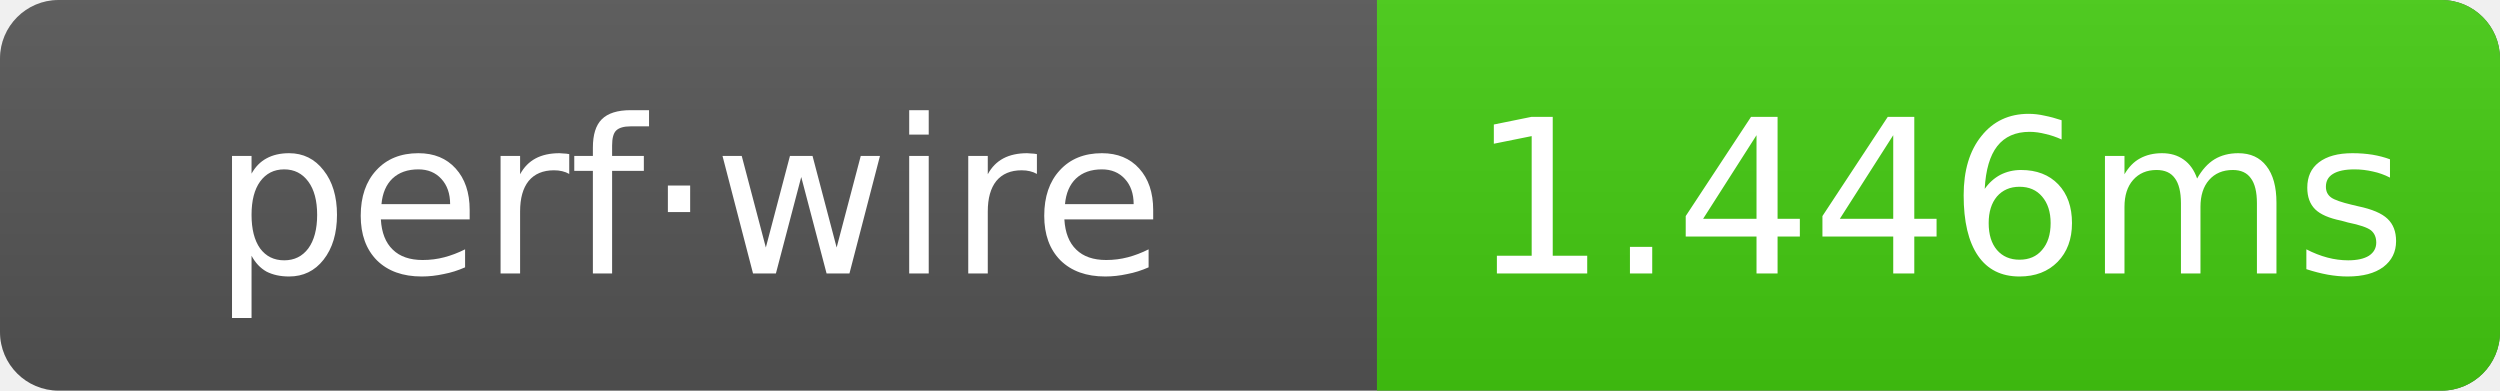
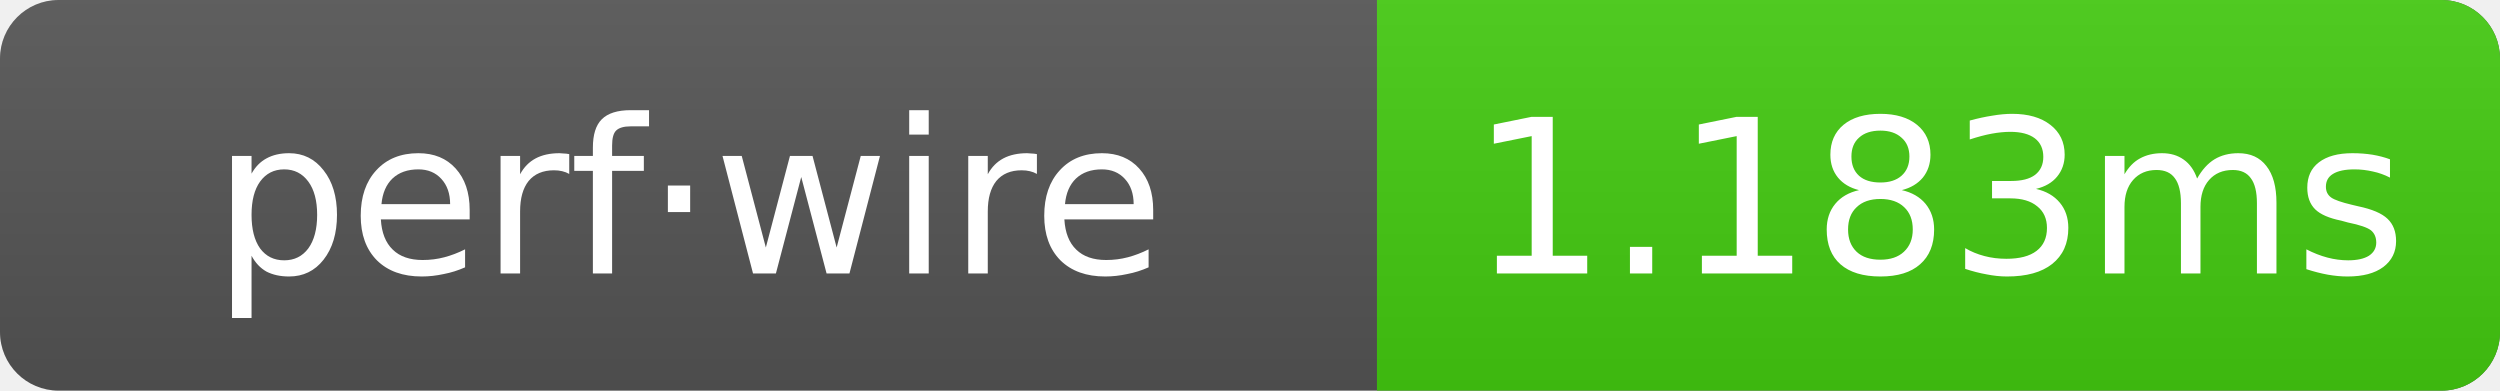
- <svg xmlns="http://www.w3.org/2000/svg" width="128" height="20" role="img" aria-label="perf·wire: 1.446ms">
+ <svg xmlns="http://www.w3.org/2000/svg" width="128" height="20" role="img" aria-label="perf·wire: 1.183ms">
  <linearGradient id="g" x2="0" y2="100%">
    <stop offset="0" stop-color="#bbb" stop-opacity=".1" />
    <stop offset="1" stop-opacity=".1" />
  </linearGradient>
  <clipPath id="r">
    <rect width="128" height="20" rx="3" fill="#fff" />
  </clipPath>
  <g clip-path="url(#r)">
    <rect width="128" height="20" fill="#555" />
    <rect x="70.5" width="57.5" height="20" fill="#4c1" />
    <rect width="128" height="20" fill="url(#g)" />
  </g>
  <g text-anchor="middle" font-family="Verdana,Geneva,DejaVu Sans,sans-serif" font-size="11" fill="#fff">
    <text x="35.25" y="14">perf·wire</text>
-     <text x="99.25" y="14">1.446ms</text>
+     <text x="99.25" y="14">1.183ms</text>
  </g>
</svg>
